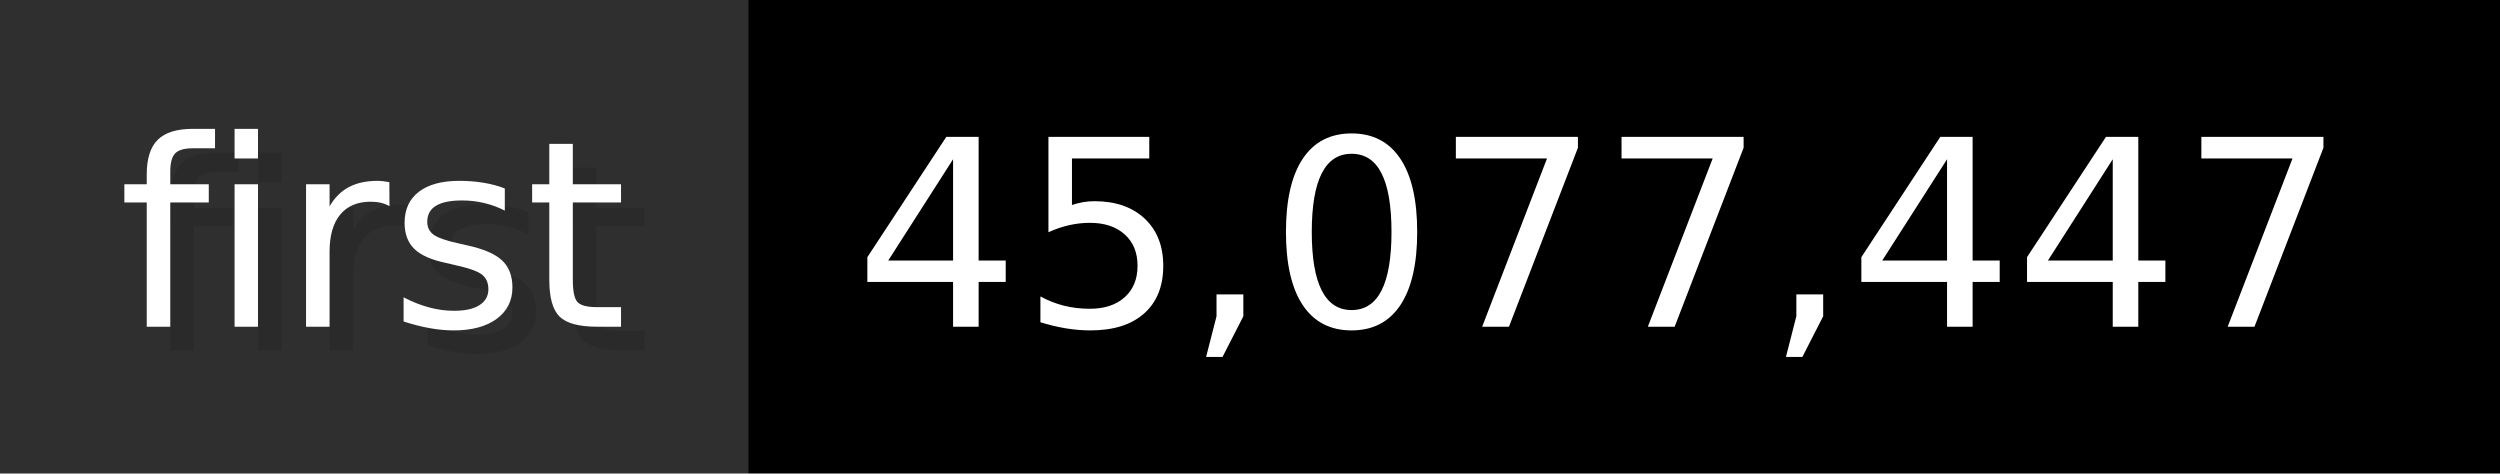
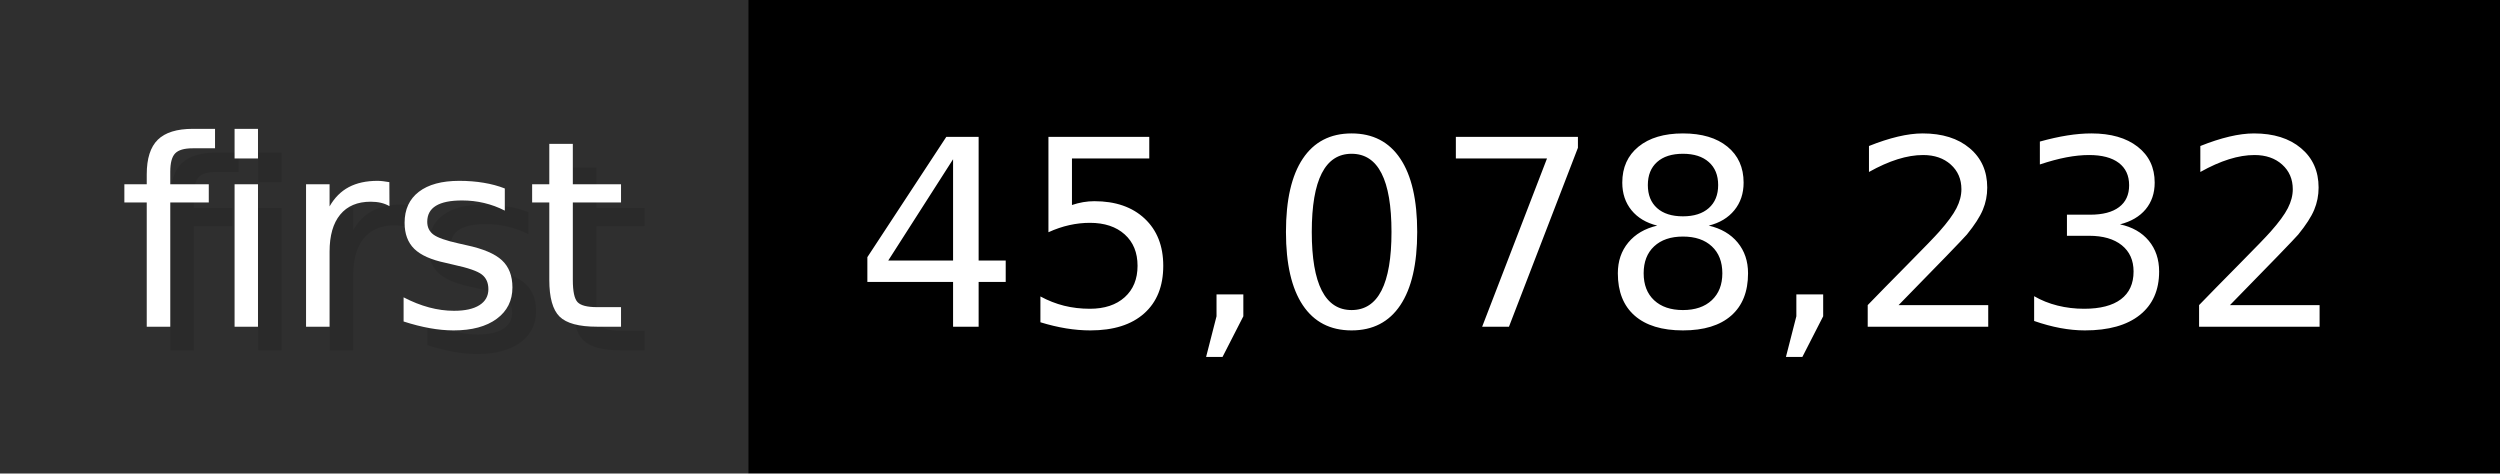
- <svg xmlns="http://www.w3.org/2000/svg" width="105.6" height="20" viewBox="0 0 1056 200" role="img" aria-label="first: 45,077,447">
+ <svg xmlns="http://www.w3.org/2000/svg" width="105.6" height="20" viewBox="0 0 1056 200" role="img" aria-label="first: 45,078,232">
  <g>
    <rect fill="#2F2F2F" width="316" height="200" />
    <rect fill="#" x="316" width="740" height="200" />
  </g>
  <g aria-hidden="true" fill="#fff" text-anchor="start" font-family="Verdana,DejaVu Sans,sans-serif" font-size="110">
    <text x="60" y="148" textLength="216" fill="#000" opacity="0.1">first</text>
    <text x="50" y="138" textLength="216">first</text>
-     <text x="371" y="148" textLength="640" fill="#000" opacity="0.1">45,077,447</text>
-     <text x="361" y="138" textLength="640">45,077,447</text>
+     <text x="371" y="148" textLength="640" fill="#000" opacity="0.1">45,078,232</text>
+     <text x="361" y="138" textLength="640">45,078,232</text>
  </g>
</svg>
